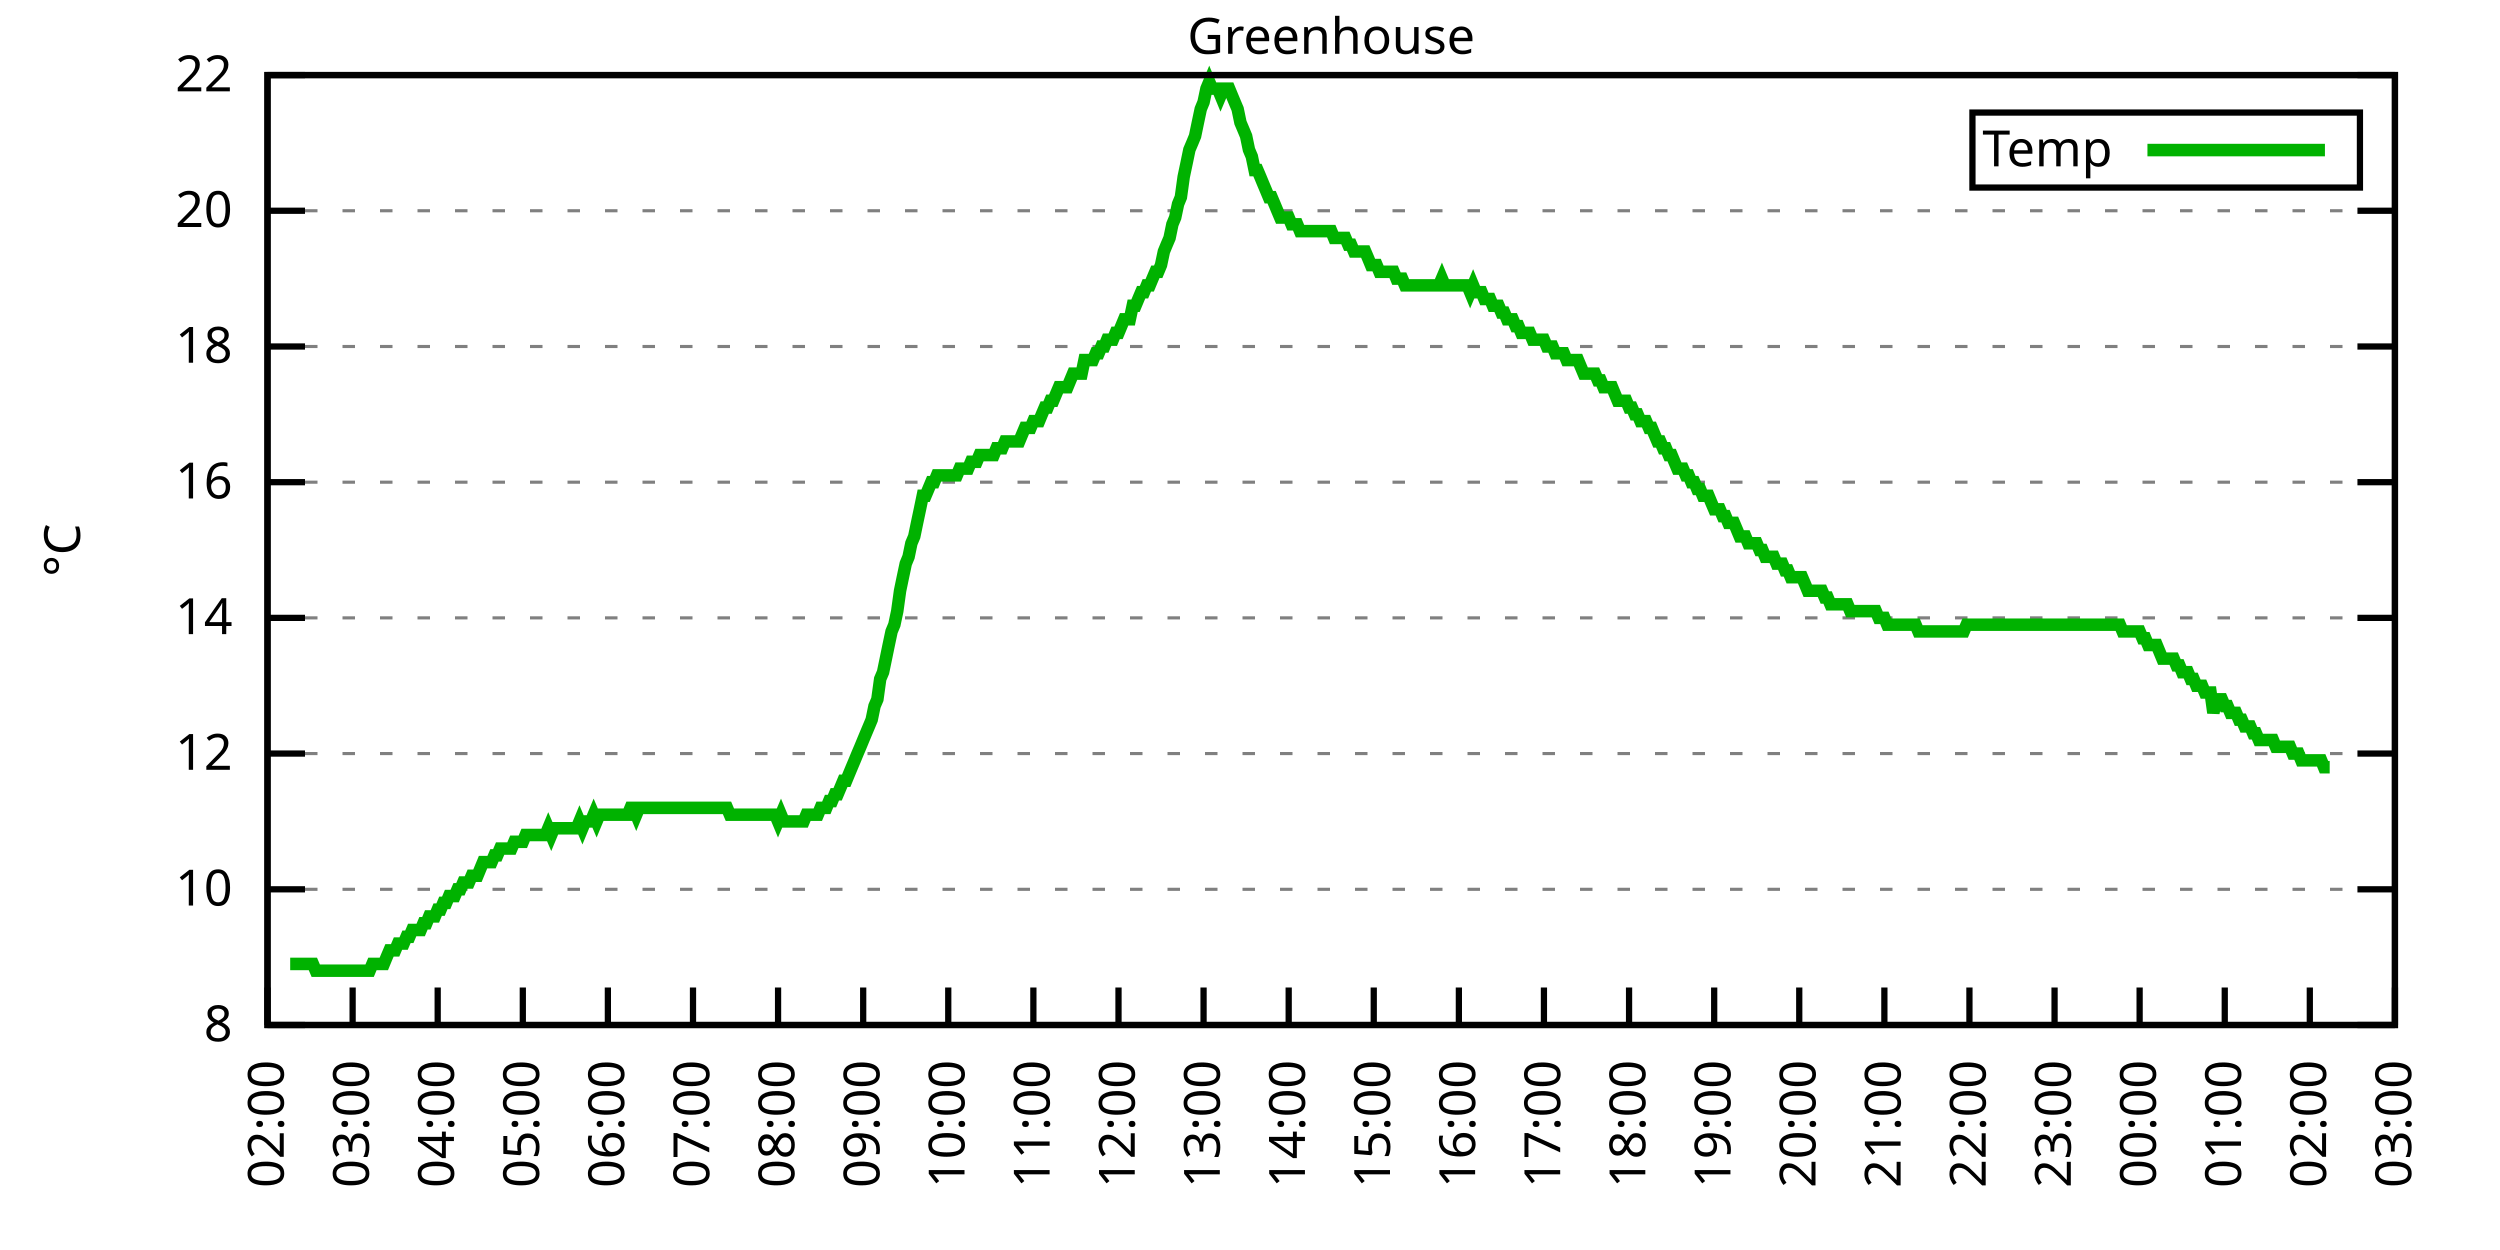
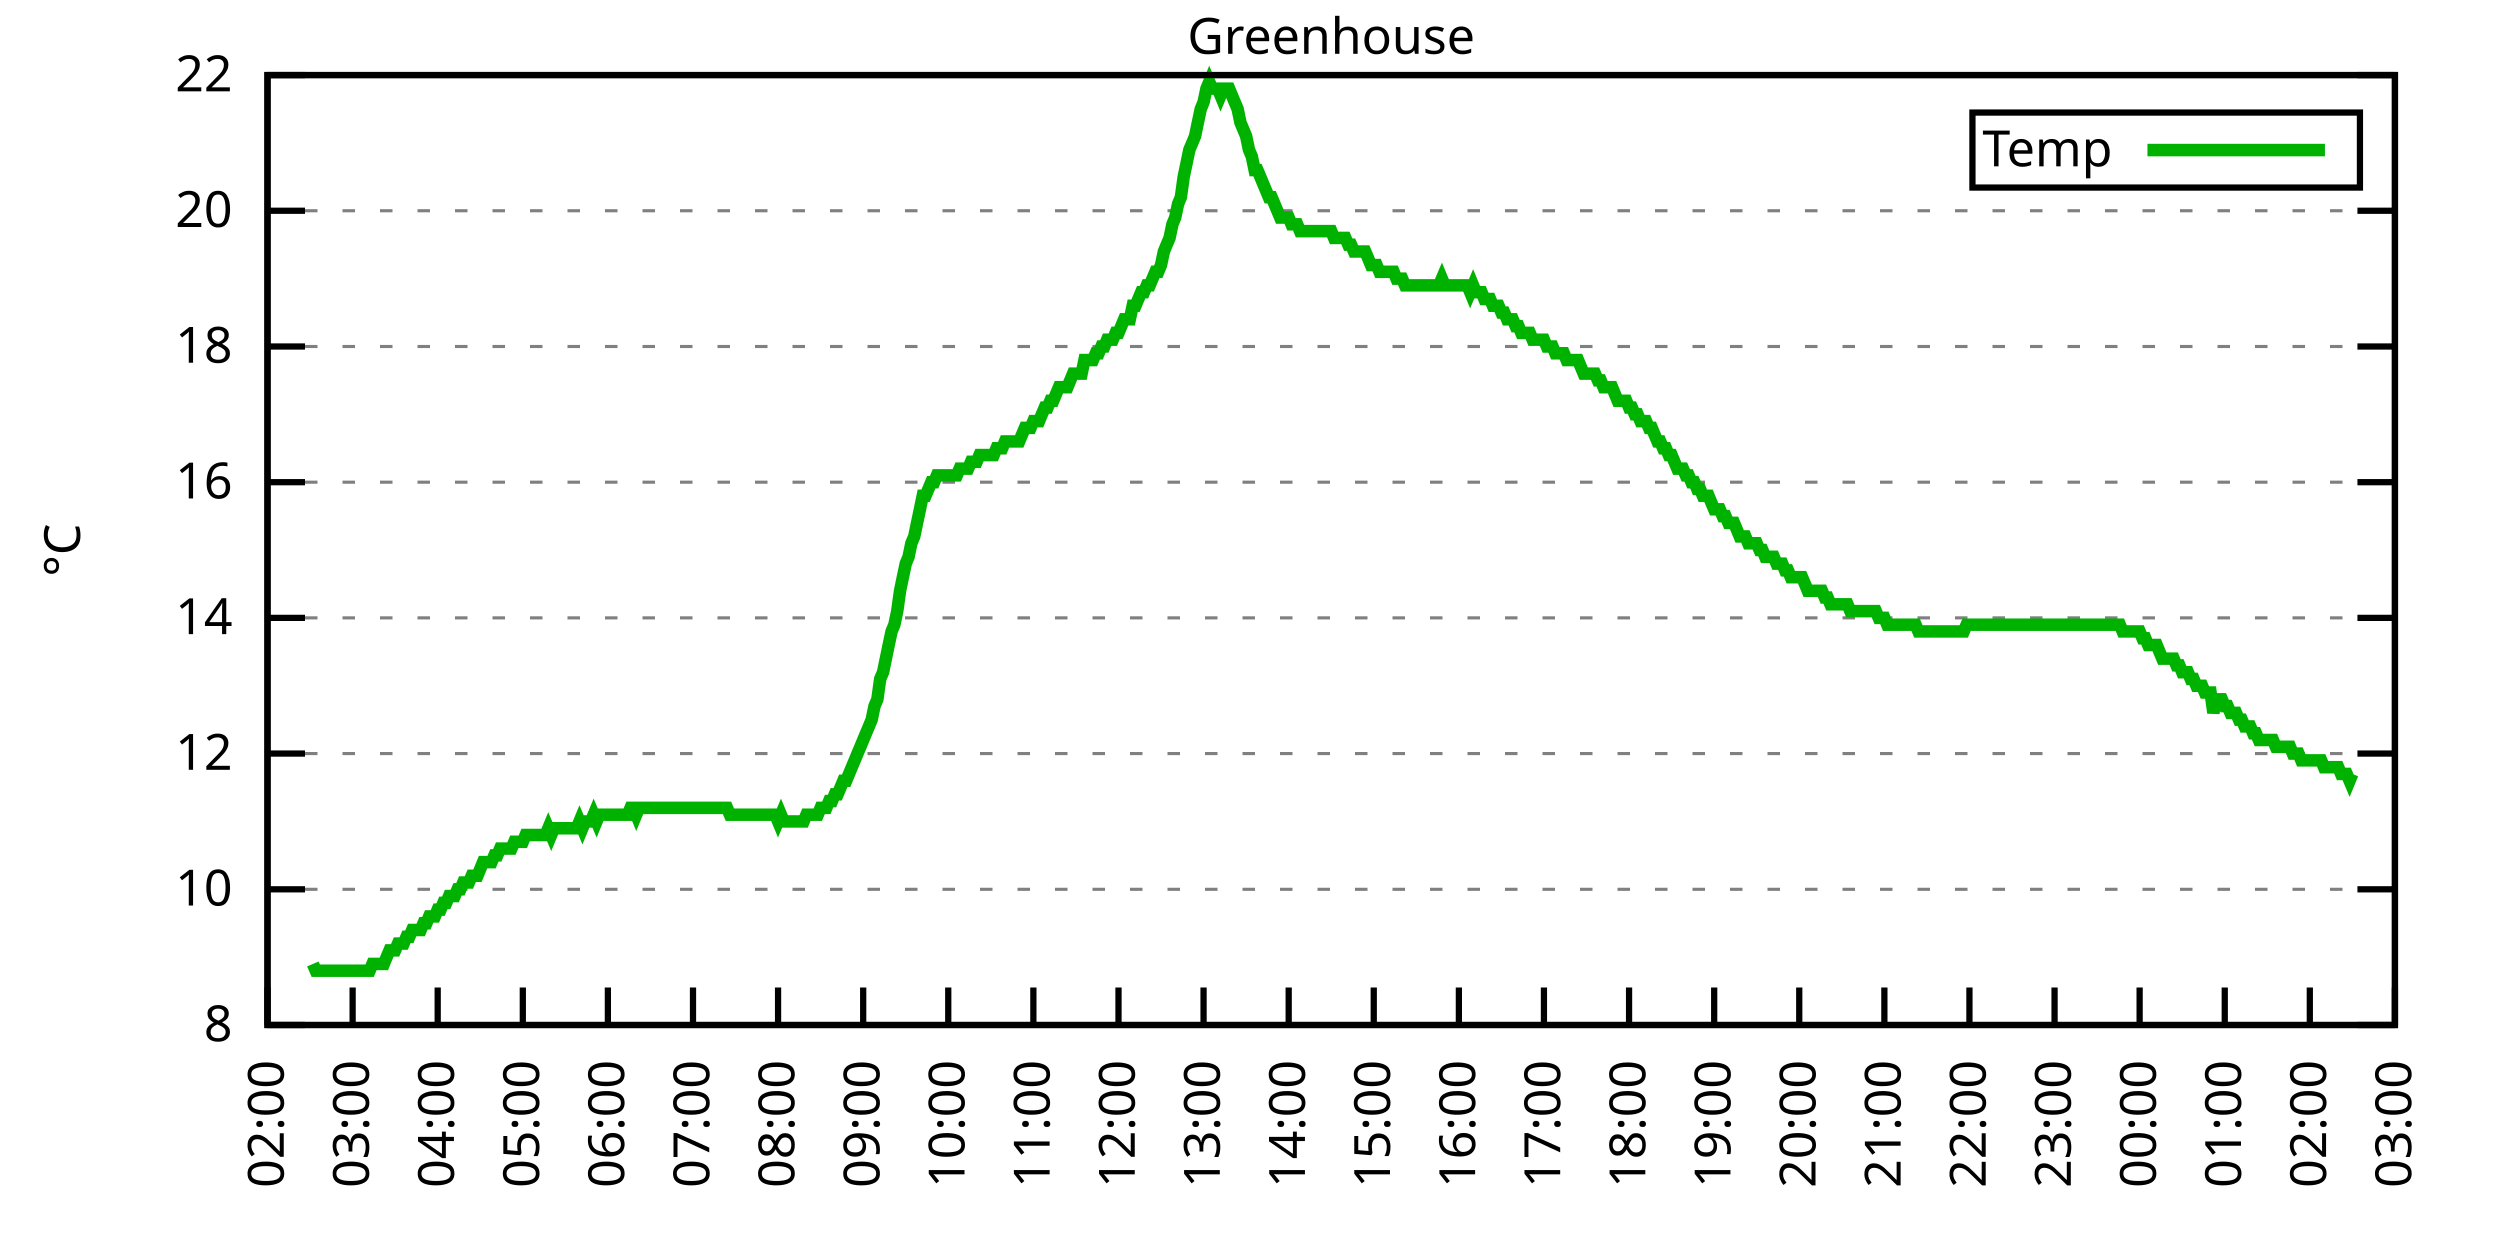
<svg xmlns="http://www.w3.org/2000/svg" xmlns:xlink="http://www.w3.org/1999/xlink" width="400" height="200" viewBox="0 0 400 200">
  <g id="gnuplot_canvas">
    <rect x="0" y="0" width="400" height="200" fill="none" />
    <defs>
      <circle id="gpDot" r="0.5" stroke-width="0.5" stroke="currentColor" />
      <path id="gpPt0" stroke-width="0.333" stroke="currentColor" d="M-1,0 h2 M0,-1 v2" />
      <path id="gpPt1" stroke-width="0.333" stroke="currentColor" d="M-1,-1 L1,1 M1,-1 L-1,1" />
      <path id="gpPt2" stroke-width="0.333" stroke="currentColor" d="M-1,0 L1,0 M0,-1 L0,1 M-1,-1 L1,1 M-1,1 L1,-1" />
      <rect id="gpPt3" stroke-width="0.333" stroke="currentColor" x="-1" y="-1" width="2" height="2" />
      <rect id="gpPt4" stroke-width="0.333" stroke="currentColor" fill="currentColor" x="-1" y="-1" width="2" height="2" />
      <circle id="gpPt5" stroke-width="0.333" stroke="currentColor" cx="0" cy="0" r="1" />
      <use xlink:href="#gpPt5" id="gpPt6" fill="currentColor" stroke="none" />
      <path id="gpPt7" stroke-width="0.333" stroke="currentColor" d="M0,-1.33 L-1.33,0.67 L1.33,0.67 z" />
      <use xlink:href="#gpPt7" id="gpPt8" fill="currentColor" stroke="none" />
      <use xlink:href="#gpPt7" id="gpPt9" stroke="currentColor" transform="rotate(180)" />
      <use xlink:href="#gpPt9" id="gpPt10" fill="currentColor" stroke="none" />
      <use xlink:href="#gpPt3" id="gpPt11" stroke="currentColor" transform="rotate(45)" />
      <use xlink:href="#gpPt11" id="gpPt12" fill="currentColor" stroke="none" />
      <path id="gpPt13" stroke-width="0.333" stroke="currentColor" d="M0,1.330 L1.265,0.411 L0.782,-1.067 L-0.782,-1.076 L-1.265,0.411 z" />
      <use xlink:href="#gpPt13" id="gpPt14" fill="currentColor" stroke="none" />
      <filter id="textbox" filterUnits="objectBoundingBox" x="0" y="0" height="1" width="1">
        <feFlood flood-color="white" flood-opacity="1" result="bgnd" />
        <feComposite in="SourceGraphic" in2="bgnd" operator="atop" />
      </filter>
      <filter id="greybox" filterUnits="objectBoundingBox" x="0" y="0" height="1" width="1">
        <feFlood flood-color="lightgrey" flood-opacity="1" result="grey" />
        <feComposite in="SourceGraphic" in2="grey" operator="atop" />
      </filter>
    </defs>
    <g fill="none" color="white" stroke="currentColor" stroke-width="1.00" stroke-linecap="butt" stroke-linejoin="miter">
</g>
    <g fill="none" color="black" stroke="currentColor" stroke-width="1.00" stroke-linecap="butt" stroke-linejoin="miter">
      <g stroke="none" shape-rendering="crispEdges">
        <polygon fill="rgb(255, 255, 255)" points="42.80,164.00 383.18,164.00 383.18,12.02 42.80,12.02 " />
      </g>
    </g>
    <g fill="none" color="black" stroke="currentColor" stroke-width="1.00" stroke-linecap="butt" stroke-linejoin="miter">
</g>
    <g fill="none" color="black" stroke="black" stroke-width="0.50" stroke-linecap="butt" stroke-linejoin="miter">
</g>
    <g fill="none" color="gray" stroke="currentColor" stroke-width="0.50" stroke-linecap="butt" stroke-linejoin="miter">
      <path stroke="gray" stroke-dasharray="2,4" class="gridline" d="M42.80,164.00 L383.19,164.00  " />
    </g>
    <g fill="none" color="gray" stroke="gray" stroke-width="1.00" stroke-linecap="butt" stroke-linejoin="miter">
</g>
    <g fill="none" color="black" stroke="currentColor" stroke-width="1.00" stroke-linecap="butt" stroke-linejoin="miter">
      <path stroke="black" d="M42.80,164.00 L48.80,164.00 M383.19,164.00 L377.19,164.00  " />
      <g transform="translate(37.20,166.60)" stroke="none" fill="black" font-family="Sans" font-size="8.00" text-anchor="end">
        <text>
          <tspan font-family="Sans"> 8</tspan>
        </text>
      </g>
    </g>
    <g fill="none" color="black" stroke="currentColor" stroke-width="1.00" stroke-linecap="butt" stroke-linejoin="miter">
</g>
    <g fill="none" color="black" stroke="black" stroke-width="0.50" stroke-linecap="butt" stroke-linejoin="miter">
</g>
    <g fill="none" color="gray" stroke="currentColor" stroke-width="0.50" stroke-linecap="butt" stroke-linejoin="miter">
      <path stroke="gray" stroke-dasharray="2,4" class="gridline" d="M42.80,142.29 L383.19,142.29  " />
    </g>
    <g fill="none" color="gray" stroke="gray" stroke-width="1.00" stroke-linecap="butt" stroke-linejoin="miter">
</g>
    <g fill="none" color="black" stroke="currentColor" stroke-width="1.00" stroke-linecap="butt" stroke-linejoin="miter">
      <path stroke="black" d="M42.80,142.29 L48.80,142.29 M383.19,142.29 L377.19,142.29  " />
      <g transform="translate(37.20,144.89)" stroke="none" fill="black" font-family="Sans" font-size="8.00" text-anchor="end">
        <text>
          <tspan font-family="Sans"> 10</tspan>
        </text>
      </g>
    </g>
    <g fill="none" color="black" stroke="currentColor" stroke-width="1.00" stroke-linecap="butt" stroke-linejoin="miter">
</g>
    <g fill="none" color="black" stroke="black" stroke-width="0.50" stroke-linecap="butt" stroke-linejoin="miter">
</g>
    <g fill="none" color="gray" stroke="currentColor" stroke-width="0.50" stroke-linecap="butt" stroke-linejoin="miter">
      <path stroke="gray" stroke-dasharray="2,4" class="gridline" d="M42.80,120.57 L383.19,120.57  " />
    </g>
    <g fill="none" color="gray" stroke="gray" stroke-width="1.00" stroke-linecap="butt" stroke-linejoin="miter">
</g>
    <g fill="none" color="black" stroke="currentColor" stroke-width="1.00" stroke-linecap="butt" stroke-linejoin="miter">
      <path stroke="black" d="M42.80,120.57 L48.80,120.57 M383.19,120.57 L377.19,120.57  " />
      <g transform="translate(37.20,123.17)" stroke="none" fill="black" font-family="Sans" font-size="8.00" text-anchor="end">
        <text>
          <tspan font-family="Sans"> 12</tspan>
        </text>
      </g>
    </g>
    <g fill="none" color="black" stroke="currentColor" stroke-width="1.00" stroke-linecap="butt" stroke-linejoin="miter">
</g>
    <g fill="none" color="black" stroke="black" stroke-width="0.50" stroke-linecap="butt" stroke-linejoin="miter">
</g>
    <g fill="none" color="gray" stroke="currentColor" stroke-width="0.50" stroke-linecap="butt" stroke-linejoin="miter">
      <path stroke="gray" stroke-dasharray="2,4" class="gridline" d="M42.80,98.86 L383.19,98.86  " />
    </g>
    <g fill="none" color="gray" stroke="gray" stroke-width="1.00" stroke-linecap="butt" stroke-linejoin="miter">
</g>
    <g fill="none" color="black" stroke="currentColor" stroke-width="1.00" stroke-linecap="butt" stroke-linejoin="miter">
      <path stroke="black" d="M42.80,98.86 L48.80,98.86 M383.19,98.86 L377.19,98.86  " />
      <g transform="translate(37.20,101.46)" stroke="none" fill="black" font-family="Sans" font-size="8.00" text-anchor="end">
        <text>
          <tspan font-family="Sans"> 14</tspan>
        </text>
      </g>
    </g>
    <g fill="none" color="black" stroke="currentColor" stroke-width="1.00" stroke-linecap="butt" stroke-linejoin="miter">
</g>
    <g fill="none" color="black" stroke="black" stroke-width="0.50" stroke-linecap="butt" stroke-linejoin="miter">
</g>
    <g fill="none" color="gray" stroke="currentColor" stroke-width="0.50" stroke-linecap="butt" stroke-linejoin="miter">
      <path stroke="gray" stroke-dasharray="2,4" class="gridline" d="M42.80,77.15 L383.19,77.15  " />
    </g>
    <g fill="none" color="gray" stroke="gray" stroke-width="1.00" stroke-linecap="butt" stroke-linejoin="miter">
</g>
    <g fill="none" color="black" stroke="currentColor" stroke-width="1.00" stroke-linecap="butt" stroke-linejoin="miter">
      <path stroke="black" d="M42.80,77.15 L48.80,77.15 M383.19,77.15 L377.19,77.15  " />
      <g transform="translate(37.20,79.75)" stroke="none" fill="black" font-family="Sans" font-size="8.00" text-anchor="end">
        <text>
          <tspan font-family="Sans"> 16</tspan>
        </text>
      </g>
    </g>
    <g fill="none" color="black" stroke="currentColor" stroke-width="1.00" stroke-linecap="butt" stroke-linejoin="miter">
</g>
    <g fill="none" color="black" stroke="black" stroke-width="0.50" stroke-linecap="butt" stroke-linejoin="miter">
</g>
    <g fill="none" color="gray" stroke="currentColor" stroke-width="0.50" stroke-linecap="butt" stroke-linejoin="miter">
      <path stroke="gray" stroke-dasharray="2,4" class="gridline" d="M42.80,55.44 L383.19,55.44  " />
    </g>
    <g fill="none" color="gray" stroke="gray" stroke-width="1.00" stroke-linecap="butt" stroke-linejoin="miter">
</g>
    <g fill="none" color="black" stroke="currentColor" stroke-width="1.00" stroke-linecap="butt" stroke-linejoin="miter">
      <path stroke="black" d="M42.80,55.44 L48.80,55.44 M383.19,55.44 L377.19,55.44  " />
      <g transform="translate(37.20,58.04)" stroke="none" fill="black" font-family="Sans" font-size="8.00" text-anchor="end">
        <text>
          <tspan font-family="Sans"> 18</tspan>
        </text>
      </g>
    </g>
    <g fill="none" color="black" stroke="currentColor" stroke-width="1.00" stroke-linecap="butt" stroke-linejoin="miter">
</g>
    <g fill="none" color="black" stroke="black" stroke-width="0.50" stroke-linecap="butt" stroke-linejoin="miter">
</g>
    <g fill="none" color="gray" stroke="currentColor" stroke-width="0.50" stroke-linecap="butt" stroke-linejoin="miter">
      <path stroke="gray" stroke-dasharray="2,4" class="gridline" d="M42.80,33.72 L383.19,33.72  " />
    </g>
    <g fill="none" color="gray" stroke="gray" stroke-width="1.00" stroke-linecap="butt" stroke-linejoin="miter">
</g>
    <g fill="none" color="black" stroke="currentColor" stroke-width="1.00" stroke-linecap="butt" stroke-linejoin="miter">
      <path stroke="black" d="M42.80,33.72 L48.80,33.72 M383.19,33.72 L377.19,33.72  " />
      <g transform="translate(37.20,36.32)" stroke="none" fill="black" font-family="Sans" font-size="8.00" text-anchor="end">
        <text>
          <tspan font-family="Sans"> 20</tspan>
        </text>
      </g>
    </g>
    <g fill="none" color="black" stroke="currentColor" stroke-width="1.00" stroke-linecap="butt" stroke-linejoin="miter">
</g>
    <g fill="none" color="black" stroke="black" stroke-width="0.50" stroke-linecap="butt" stroke-linejoin="miter">
</g>
    <g fill="none" color="gray" stroke="currentColor" stroke-width="0.50" stroke-linecap="butt" stroke-linejoin="miter">
      <path stroke="gray" stroke-dasharray="2,4" class="gridline" d="M42.80,12.01 L383.19,12.01  " />
    </g>
    <g fill="none" color="gray" stroke="gray" stroke-width="1.00" stroke-linecap="butt" stroke-linejoin="miter">
</g>
    <g fill="none" color="black" stroke="currentColor" stroke-width="1.00" stroke-linecap="butt" stroke-linejoin="miter">
      <path stroke="black" d="M42.80,12.01 L48.80,12.01 M383.19,12.01 L377.19,12.01  " />
      <g transform="translate(37.20,14.61)" stroke="none" fill="black" font-family="Sans" font-size="8.00" text-anchor="end">
        <text>
          <tspan font-family="Sans"> 22</tspan>
        </text>
      </g>
    </g>
    <g fill="none" color="black" stroke="currentColor" stroke-width="1.00" stroke-linecap="butt" stroke-linejoin="miter">
      <path stroke="black" d="M42.80,164.00 L42.80,158.00  " />
      <g transform="translate(45.40,169.60) rotate(270.00)" stroke="none" fill="black" font-family="Sans" font-size="8.00" text-anchor="end">
        <text>
          <tspan font-family="Sans">02:00</tspan>
        </text>
      </g>
    </g>
    <g fill="none" color="black" stroke="currentColor" stroke-width="1.00" stroke-linecap="butt" stroke-linejoin="miter">
      <path stroke="black" d="M56.42,164.00 L56.42,158.00  " />
      <g transform="translate(59.02,169.60) rotate(270.00)" stroke="none" fill="black" font-family="Sans" font-size="8.00" text-anchor="end">
        <text>
          <tspan font-family="Sans">03:00</tspan>
        </text>
      </g>
    </g>
    <g fill="none" color="black" stroke="currentColor" stroke-width="1.00" stroke-linecap="butt" stroke-linejoin="miter">
      <path stroke="black" d="M70.03,164.00 L70.03,158.00  " />
      <g transform="translate(72.63,169.60) rotate(270.00)" stroke="none" fill="black" font-family="Sans" font-size="8.00" text-anchor="end">
        <text>
          <tspan font-family="Sans">04:00</tspan>
        </text>
      </g>
    </g>
    <g fill="none" color="black" stroke="currentColor" stroke-width="1.00" stroke-linecap="butt" stroke-linejoin="miter">
      <path stroke="black" d="M83.65,164.00 L83.65,158.00  " />
      <g transform="translate(86.25,169.60) rotate(270.00)" stroke="none" fill="black" font-family="Sans" font-size="8.00" text-anchor="end">
        <text>
          <tspan font-family="Sans">05:00</tspan>
        </text>
      </g>
    </g>
    <g fill="none" color="black" stroke="currentColor" stroke-width="1.00" stroke-linecap="butt" stroke-linejoin="miter">
      <path stroke="black" d="M97.26,164.00 L97.26,158.00  " />
      <g transform="translate(99.86,169.60) rotate(270.00)" stroke="none" fill="black" font-family="Sans" font-size="8.00" text-anchor="end">
        <text>
          <tspan font-family="Sans">06:00</tspan>
        </text>
      </g>
    </g>
    <g fill="none" color="black" stroke="currentColor" stroke-width="1.00" stroke-linecap="butt" stroke-linejoin="miter">
      <path stroke="black" d="M110.88,164.00 L110.88,158.00  " />
      <g transform="translate(113.48,169.60) rotate(270.00)" stroke="none" fill="black" font-family="Sans" font-size="8.00" text-anchor="end">
        <text>
          <tspan font-family="Sans">07:00</tspan>
        </text>
      </g>
    </g>
    <g fill="none" color="black" stroke="currentColor" stroke-width="1.00" stroke-linecap="butt" stroke-linejoin="miter">
      <path stroke="black" d="M124.49,164.00 L124.49,158.00  " />
      <g transform="translate(127.09,169.60) rotate(270.00)" stroke="none" fill="black" font-family="Sans" font-size="8.00" text-anchor="end">
        <text>
          <tspan font-family="Sans">08:00</tspan>
        </text>
      </g>
    </g>
    <g fill="none" color="black" stroke="currentColor" stroke-width="1.00" stroke-linecap="butt" stroke-linejoin="miter">
      <path stroke="black" d="M138.11,164.00 L138.11,158.00  " />
      <g transform="translate(140.71,169.60) rotate(270.00)" stroke="none" fill="black" font-family="Sans" font-size="8.00" text-anchor="end">
        <text>
          <tspan font-family="Sans">09:00</tspan>
        </text>
      </g>
    </g>
    <g fill="none" color="black" stroke="currentColor" stroke-width="1.00" stroke-linecap="butt" stroke-linejoin="miter">
      <path stroke="black" d="M151.72,164.00 L151.72,158.00  " />
      <g transform="translate(154.32,169.60) rotate(270.00)" stroke="none" fill="black" font-family="Sans" font-size="8.00" text-anchor="end">
        <text>
          <tspan font-family="Sans">10:00</tspan>
        </text>
      </g>
    </g>
    <g fill="none" color="black" stroke="currentColor" stroke-width="1.00" stroke-linecap="butt" stroke-linejoin="miter">
      <path stroke="black" d="M165.34,164.00 L165.34,158.00  " />
      <g transform="translate(167.94,169.60) rotate(270.00)" stroke="none" fill="black" font-family="Sans" font-size="8.00" text-anchor="end">
        <text>
          <tspan font-family="Sans">11:00</tspan>
        </text>
      </g>
    </g>
    <g fill="none" color="black" stroke="currentColor" stroke-width="1.00" stroke-linecap="butt" stroke-linejoin="miter">
      <path stroke="black" d="M178.96,164.00 L178.96,158.00  " />
      <g transform="translate(181.56,169.60) rotate(270.00)" stroke="none" fill="black" font-family="Sans" font-size="8.00" text-anchor="end">
        <text>
          <tspan font-family="Sans">12:00</tspan>
        </text>
      </g>
    </g>
    <g fill="none" color="black" stroke="currentColor" stroke-width="1.00" stroke-linecap="butt" stroke-linejoin="miter">
      <path stroke="black" d="M192.57,164.00 L192.57,158.00  " />
      <g transform="translate(195.17,169.60) rotate(270.00)" stroke="none" fill="black" font-family="Sans" font-size="8.00" text-anchor="end">
        <text>
          <tspan font-family="Sans">13:00</tspan>
        </text>
      </g>
    </g>
    <g fill="none" color="black" stroke="currentColor" stroke-width="1.00" stroke-linecap="butt" stroke-linejoin="miter">
      <path stroke="black" d="M206.19,164.00 L206.19,158.00  " />
      <g transform="translate(208.79,169.60) rotate(270.00)" stroke="none" fill="black" font-family="Sans" font-size="8.00" text-anchor="end">
        <text>
          <tspan font-family="Sans">14:00</tspan>
        </text>
      </g>
    </g>
    <g fill="none" color="black" stroke="currentColor" stroke-width="1.00" stroke-linecap="butt" stroke-linejoin="miter">
      <path stroke="black" d="M219.80,164.00 L219.80,158.00  " />
      <g transform="translate(222.40,169.60) rotate(270.00)" stroke="none" fill="black" font-family="Sans" font-size="8.00" text-anchor="end">
        <text>
          <tspan font-family="Sans">15:00</tspan>
        </text>
      </g>
    </g>
    <g fill="none" color="black" stroke="currentColor" stroke-width="1.00" stroke-linecap="butt" stroke-linejoin="miter">
      <path stroke="black" d="M233.42,164.00 L233.42,158.00  " />
      <g transform="translate(236.02,169.60) rotate(270.00)" stroke="none" fill="black" font-family="Sans" font-size="8.00" text-anchor="end">
        <text>
          <tspan font-family="Sans">16:00</tspan>
        </text>
      </g>
    </g>
    <g fill="none" color="black" stroke="currentColor" stroke-width="1.00" stroke-linecap="butt" stroke-linejoin="miter">
      <path stroke="black" d="M247.03,164.00 L247.03,158.00  " />
      <g transform="translate(249.63,169.60) rotate(270.00)" stroke="none" fill="black" font-family="Sans" font-size="8.00" text-anchor="end">
        <text>
          <tspan font-family="Sans">17:00</tspan>
        </text>
      </g>
    </g>
    <g fill="none" color="black" stroke="currentColor" stroke-width="1.00" stroke-linecap="butt" stroke-linejoin="miter">
      <path stroke="black" d="M260.65,164.00 L260.65,158.00  " />
      <g transform="translate(263.25,169.60) rotate(270.00)" stroke="none" fill="black" font-family="Sans" font-size="8.00" text-anchor="end">
        <text>
          <tspan font-family="Sans">18:00</tspan>
        </text>
      </g>
    </g>
    <g fill="none" color="black" stroke="currentColor" stroke-width="1.00" stroke-linecap="butt" stroke-linejoin="miter">
      <path stroke="black" d="M274.27,164.00 L274.27,158.00  " />
      <g transform="translate(276.87,169.60) rotate(270.00)" stroke="none" fill="black" font-family="Sans" font-size="8.00" text-anchor="end">
        <text>
          <tspan font-family="Sans">19:00</tspan>
        </text>
      </g>
    </g>
    <g fill="none" color="black" stroke="currentColor" stroke-width="1.00" stroke-linecap="butt" stroke-linejoin="miter">
      <path stroke="black" d="M287.88,164.00 L287.88,158.00  " />
      <g transform="translate(290.48,169.60) rotate(270.00)" stroke="none" fill="black" font-family="Sans" font-size="8.00" text-anchor="end">
        <text>
          <tspan font-family="Sans">20:00</tspan>
        </text>
      </g>
    </g>
    <g fill="none" color="black" stroke="currentColor" stroke-width="1.00" stroke-linecap="butt" stroke-linejoin="miter">
      <path stroke="black" d="M301.50,164.00 L301.50,158.00  " />
      <g transform="translate(304.10,169.60) rotate(270.00)" stroke="none" fill="black" font-family="Sans" font-size="8.00" text-anchor="end">
        <text>
          <tspan font-family="Sans">21:00</tspan>
        </text>
      </g>
    </g>
    <g fill="none" color="black" stroke="currentColor" stroke-width="1.00" stroke-linecap="butt" stroke-linejoin="miter">
      <path stroke="black" d="M315.11,164.00 L315.11,158.00  " />
      <g transform="translate(317.71,169.60) rotate(270.00)" stroke="none" fill="black" font-family="Sans" font-size="8.00" text-anchor="end">
        <text>
          <tspan font-family="Sans">22:00</tspan>
        </text>
      </g>
    </g>
    <g fill="none" color="black" stroke="currentColor" stroke-width="1.00" stroke-linecap="butt" stroke-linejoin="miter">
      <path stroke="black" d="M328.73,164.00 L328.73,158.00  " />
      <g transform="translate(331.33,169.60) rotate(270.00)" stroke="none" fill="black" font-family="Sans" font-size="8.00" text-anchor="end">
        <text>
          <tspan font-family="Sans">23:00</tspan>
        </text>
      </g>
    </g>
    <g fill="none" color="black" stroke="currentColor" stroke-width="1.00" stroke-linecap="butt" stroke-linejoin="miter">
      <path stroke="black" d="M342.34,164.00 L342.34,158.00  " />
      <g transform="translate(344.94,169.60) rotate(270.00)" stroke="none" fill="black" font-family="Sans" font-size="8.00" text-anchor="end">
        <text>
          <tspan font-family="Sans">00:00</tspan>
        </text>
      </g>
    </g>
    <g fill="none" color="black" stroke="currentColor" stroke-width="1.00" stroke-linecap="butt" stroke-linejoin="miter">
      <path stroke="black" d="M355.96,164.00 L355.96,158.00  " />
      <g transform="translate(358.56,169.60) rotate(270.00)" stroke="none" fill="black" font-family="Sans" font-size="8.00" text-anchor="end">
        <text>
          <tspan font-family="Sans">01:00</tspan>
        </text>
      </g>
    </g>
    <g fill="none" color="black" stroke="currentColor" stroke-width="1.00" stroke-linecap="butt" stroke-linejoin="miter">
      <path stroke="black" d="M369.57,164.00 L369.57,158.00  " />
      <g transform="translate(372.17,169.60) rotate(270.00)" stroke="none" fill="black" font-family="Sans" font-size="8.00" text-anchor="end">
        <text>
          <tspan font-family="Sans">02:00</tspan>
        </text>
      </g>
    </g>
    <g fill="none" color="black" stroke="currentColor" stroke-width="1.00" stroke-linecap="butt" stroke-linejoin="miter">
      <path stroke="black" d="M383.19,164.00 L383.19,158.00  " />
      <g transform="translate(385.79,169.60) rotate(270.00)" stroke="none" fill="black" font-family="Sans" font-size="8.00" text-anchor="end">
        <text>
          <tspan font-family="Sans">03:00</tspan>
        </text>
      </g>
    </g>
    <g fill="none" color="black" stroke="currentColor" stroke-width="1.00" stroke-linecap="butt" stroke-linejoin="miter">
</g>
    <g fill="none" color="black" stroke="currentColor" stroke-width="1.00" stroke-linecap="butt" stroke-linejoin="miter">
      <path stroke="black" d="M42.80,12.01 L42.80,164.00 L383.19,164.00 L383.19,12.01 L42.80,12.01 Z  " />
    </g>
    <g fill="none" color="black" stroke="currentColor" stroke-width="1.00" stroke-linecap="butt" stroke-linejoin="miter">
</g>
    <g fill="none" color="black" stroke="currentColor" stroke-width="1.00" stroke-linecap="butt" stroke-linejoin="miter">
      <path stroke="black" d="M315.59,30.01 L315.59,18.01 L377.59,18.01 L377.59,30.01 L315.59,30.01 Z  " />
    </g>
    <g id="Greenhouse_plot_1">
      <g fill="none" color="white" stroke="black" stroke-width="2.00" stroke-linecap="butt" stroke-linejoin="miter">
</g>
      <g fill="none" color="black" stroke="currentColor" stroke-width="2.00" stroke-linecap="butt" stroke-linejoin="miter">
        <g transform="translate(337.99,26.61)" stroke="none" fill="black" font-family="Sans" font-size="8.00" text-anchor="end">
          <text>
            <tspan font-family="Sans">Temp</tspan>
          </text>
        </g>
      </g>
      <g fill="none" color="black" stroke="currentColor" stroke-width="2.00" stroke-linecap="butt" stroke-linejoin="miter">
-         <path stroke="rgb(  0, 178,   0)" d="M343.59,24.01 L371.99,24.01 M46.43,154.23 L46.88,154.23 L47.34,154.23 L47.79,154.23 L48.25,154.23 L48.70,154.23   L49.15,154.23 L49.61,154.23 L50.06,154.23 L50.52,155.31 L50.97,155.31 L51.42,155.31 L51.88,155.31 L52.33,155.31   L52.78,155.31 L53.24,155.31 L53.69,155.31 L54.15,155.31 L54.60,155.31 L55.05,155.31 L55.51,155.31 L55.96,155.31   L56.42,155.31 L56.87,155.31 L57.32,155.31 L57.78,155.31 L58.23,155.31 L58.68,155.31 L59.14,155.31 L59.59,154.23   L60.05,154.23 L60.50,154.23 L60.95,154.23 L61.41,154.23 L61.86,153.14 L62.32,152.06 L62.77,152.06 L63.22,152.06   L63.68,150.97 L64.13,150.97 L64.58,150.97 L65.04,149.89 L65.49,149.89 L65.95,148.80 L66.40,148.80 L66.85,148.80   L67.31,148.80 L67.76,147.72 L68.22,147.72 L68.67,146.63 L69.12,146.63 L69.58,146.63 L70.03,145.54 L70.49,145.54   L70.94,144.46 L71.39,144.46 L71.85,143.37 L72.30,143.37 L72.75,143.37 L73.21,142.29 L73.66,142.29 L74.12,141.20   L74.57,141.20 L75.02,141.20 L75.48,140.12 L75.93,140.12 L76.39,140.12 L76.84,139.03 L77.29,137.94 L77.75,137.94   L78.20,137.94 L78.65,137.94 L79.11,136.86 L79.56,136.86 L80.02,135.77 L80.47,135.77 L80.92,135.77 L81.38,135.77   L81.83,135.77 L82.29,134.69 L82.74,134.69 L83.19,134.69 L83.65,134.69 L84.10,133.60 L84.55,133.60 L85.01,133.60   L85.46,133.60 L85.92,133.60 L86.37,133.60 L86.82,133.60 L87.28,133.60 L87.73,132.52 L88.19,133.60 L88.64,132.52   L89.09,132.52 L89.55,132.52 L90.00,132.52 L90.45,132.52 L90.91,132.52 L91.36,132.52 L91.82,132.52 L92.27,132.52   L92.72,131.43 L93.18,132.52 L93.63,131.43 L94.09,131.43 L94.54,131.43 L94.99,130.35 L95.45,131.43 L95.90,130.35   L96.35,130.35 L96.81,130.35 L97.26,130.35 L97.72,130.35 L98.17,130.35 L98.62,130.35 L99.08,130.35 L99.53,130.35   L99.99,130.35 L100.44,130.35 L100.89,129.26 L101.35,129.26 L101.80,130.35 L102.25,129.26 L102.71,129.26 L103.16,129.26   L103.62,129.26 L104.07,129.26 L104.52,129.26 L104.98,129.26 L105.43,129.26 L105.89,129.26 L106.34,129.26 L106.79,129.26   L107.25,129.26 L107.70,129.26 L108.15,129.26 L108.61,129.26 L109.06,129.26 L109.52,129.26 L109.97,129.26 L110.42,129.26   L110.88,129.26 L111.33,129.26 L111.79,129.26 L112.24,129.26 L112.69,129.26 L113.15,129.26 L113.60,129.26 L114.05,129.26   L114.51,129.26 L114.96,129.26 L115.42,129.26 L115.87,129.26 L116.32,129.26 L116.78,130.35 L117.23,130.35 L117.69,130.35   L118.14,130.35 L118.59,130.35 L119.05,130.35 L119.50,130.35 L119.96,130.35 L120.41,130.35 L120.86,130.35 L121.32,130.35   L121.77,130.35 L122.22,130.35 L122.68,130.35 L123.13,130.35 L123.59,130.35 L124.04,130.35 L124.49,131.43 L124.95,130.35   L125.40,131.43 L125.86,131.43 L126.31,131.43 L126.76,131.43 L127.22,131.43 L127.67,131.43 L128.12,131.43 L128.58,131.43   L129.03,130.35 L129.49,130.35 L129.94,130.35 L130.39,130.35 L130.85,130.35 L131.30,129.26 L131.76,129.26 L132.21,129.26   L132.66,128.17 L133.12,128.17 L133.57,127.09 L134.02,127.09 L134.48,126.00 L134.93,124.92 L135.39,124.92 L135.84,123.83   L136.29,122.75 L136.75,121.66 L137.20,120.57 L137.66,119.49 L138.11,118.40 L138.56,117.32 L139.02,116.23 L139.47,115.15   L139.92,112.97 L140.38,111.89 L140.83,108.63 L141.29,107.55 L141.74,105.38 L142.19,103.20 L142.65,101.03 L143.10,99.95   L143.56,97.78 L144.01,94.52 L144.46,92.35 L144.92,90.18 L145.37,89.09 L145.82,86.92 L146.28,85.83 L146.73,83.66   L147.19,81.49 L147.64,79.32 L148.09,79.32 L148.55,78.23 L149.00,77.15 L149.46,77.15 L149.91,76.06 L150.36,76.06   L150.82,76.06 L151.27,76.06 L151.72,76.06 L152.18,76.06 L152.63,76.06 L153.09,76.06 L153.54,74.98 L153.99,74.98   L154.45,74.98 L154.90,74.98 L155.36,73.89 L155.81,73.89 L156.26,73.89 L156.72,72.81 L157.17,72.81 L157.62,72.81   L158.08,72.81 L158.53,72.81 L158.99,72.81 L159.44,71.72 L159.89,71.72 L160.35,71.72 L160.80,70.63 L161.26,70.63   L161.71,70.63 L162.16,70.63 L162.62,70.63 L163.07,70.63 L163.52,69.55 L163.98,68.46 L164.43,68.46 L164.89,68.46   L165.34,67.38 L165.79,67.38 L166.25,67.38 L166.70,66.29 L167.16,65.21 L167.61,65.21 L168.06,64.12 L168.52,64.12   L168.97,63.04 L169.43,61.95 L169.88,61.95 L170.33,61.95 L170.79,61.95 L171.24,60.86 L171.69,59.78 L172.15,59.78   L172.60,59.78 L173.06,59.78 L173.51,57.61 L173.96,57.61 L174.42,57.61 L174.87,57.61 L175.33,56.52 L175.78,56.52   L176.23,55.44 L176.69,55.44 L177.14,54.35 L177.59,54.35 L178.05,54.35 L178.50,53.26 L178.96,53.26 L179.41,52.18   L179.86,51.09 L180.32,51.09 L180.77,51.09 L181.23,48.92 L181.68,48.92 L182.13,47.84 L182.59,46.75 L183.04,46.75   L183.49,45.66 L183.95,45.66 L184.40,44.58 L184.86,43.49 L185.31,43.49 L185.76,42.41 L186.22,40.24 L186.67,39.15   L187.13,38.07 L187.58,35.89 L188.03,34.81 L188.49,32.64 L188.94,31.55 L189.39,28.29 L189.85,26.12 L190.30,23.95   L190.76,22.87 L191.21,21.78 L191.66,19.61 L192.12,17.44 L192.57,16.35 L193.03,14.18 L193.48,13.10 L193.93,14.18   L194.39,14.18 L194.84,14.18 L195.29,15.27 L195.75,14.18 L196.20,14.18 L196.66,14.18 L197.11,15.27 L197.56,16.35   L198.02,17.44 L198.47,19.61 L198.93,20.70 L199.38,21.78 L199.83,23.95 L200.29,25.04 L200.74,27.21 L201.19,27.21   L201.65,28.29 L202.10,29.38 L202.56,30.47 L203.01,31.55 L203.46,31.55 L203.92,32.64 L204.37,33.72 L204.83,34.81   L205.28,34.81 L205.73,34.81 L206.19,34.81 L206.64,35.89 L207.09,35.89 L207.55,35.89 L208.00,36.98 L208.46,36.98   L208.91,36.98 L209.36,36.98 L209.82,36.98 L210.27,36.98 L210.73,36.98 L211.18,36.98 L211.63,36.98 L212.09,36.98   L212.54,36.98 L213.00,36.98 L213.45,38.07 L213.90,38.07 L214.36,38.07 L214.81,38.07 L215.26,38.07 L215.72,39.15   L216.17,39.15 L216.63,40.24 L217.08,40.24 L217.53,40.24 L217.99,40.24 L218.44,40.24 L218.90,41.32 L219.35,42.41   L219.80,42.41 L220.26,42.41 L220.71,43.49 L221.16,43.49 L221.62,43.49 L222.07,43.49 L222.53,43.49 L222.98,43.49   L223.43,44.58 L223.89,44.58 L224.34,44.58 L224.80,45.66 L225.25,45.66 L225.70,45.66 L226.16,45.66 L226.61,45.66   L227.06,45.66 L227.52,45.66 L227.97,45.66 L228.43,45.66 L228.88,45.66 L229.33,45.66 L229.79,45.66 L230.24,45.66   L230.70,44.58 L231.15,45.66 L231.60,45.66 L232.06,45.66 L232.51,45.66 L232.96,45.66 L233.42,45.66 L233.87,45.66   L234.33,45.66 L234.78,45.66 L235.23,46.75 L235.69,45.66 L236.14,46.75 L236.60,46.75 L237.05,46.75 L237.50,47.84   L237.96,47.84 L238.41,47.84 L238.86,48.92 L239.32,48.92 L239.77,48.92 L240.23,50.01 L240.68,50.01 L241.13,51.09   L241.59,51.09 L242.04,51.09 L242.50,52.18 L242.95,52.18 L243.40,53.26 L243.86,53.26 L244.31,53.26 L244.76,53.26   L245.22,54.35 L245.67,54.35 L246.13,54.35 L246.58,54.35 L247.03,54.35 L247.49,55.44 L247.94,55.44 L248.40,55.44   L248.85,56.52 L249.30,56.52 L249.76,56.52 L250.21,56.52 L250.66,57.61 L251.12,57.61 L251.57,57.61 L252.03,57.61   L252.48,57.61 L252.93,58.69 L253.39,59.78 L253.84,59.78 L254.30,59.78 L254.75,59.78 L255.20,59.78 L255.66,60.86   L256.11,60.86 L256.56,61.95 L257.02,61.95 L257.47,61.95 L257.93,61.95 L258.38,63.04 L258.83,64.12 L259.29,64.12   L259.74,64.12 L260.20,64.12 L260.65,65.21 L261.10,65.21 L261.56,66.29 L262.01,66.29 L262.47,67.38 L262.92,67.38   L263.37,67.38 L263.83,68.46 L264.28,68.46 L264.73,69.55 L265.19,70.63 L265.64,70.63 L266.10,71.72 L266.55,71.72   L267.00,72.81 L267.46,72.81 L267.91,73.89 L268.37,74.98 L268.82,74.98 L269.27,74.98 L269.73,76.06 L270.18,76.06   L270.63,77.15 L271.09,77.15 L271.54,78.23 L272.00,78.23 L272.45,79.32 L272.90,79.32 L273.36,79.32 L273.81,80.41   L274.27,81.49 L274.72,81.49 L275.17,81.49 L275.63,82.58 L276.08,82.58 L276.53,83.66 L276.99,83.66 L277.44,83.66   L277.90,84.75 L278.35,85.83 L278.80,85.83 L279.26,85.83 L279.71,86.92 L280.17,86.92 L280.62,86.92 L281.07,86.92   L281.53,88.00 L281.98,88.00 L282.43,89.09 L282.89,89.09 L283.34,89.09 L283.80,89.09 L284.25,90.18 L284.70,90.18   L285.16,90.18 L285.61,91.26 L286.07,91.26 L286.52,92.35 L286.97,92.35 L287.43,92.35 L287.88,92.35 L288.33,92.35   L288.79,93.43 L289.24,94.52 L289.70,94.52 L290.15,94.52 L290.60,94.52 L291.06,94.52 L291.51,94.52 L291.97,95.60   L292.42,95.60 L292.87,96.69 L293.33,96.69 L293.78,96.69 L294.23,96.69 L294.69,96.69 L295.14,96.69 L295.60,96.69   L296.05,97.78 L296.50,97.78 L296.96,97.78 L297.41,97.78 L297.87,97.78 L298.32,97.78 L298.77,97.78 L299.23,97.78   L299.68,97.78 L300.13,97.78 L300.59,98.86 L301.04,98.86 L301.50,98.86 L301.95,99.95 L302.40,99.95 L302.86,99.95   L303.31,99.95 L303.77,99.95 L304.22,99.95 L304.67,99.95 L305.13,99.95 L305.58,99.95 L306.03,99.95 L306.49,99.95   L306.94,101.03 L307.40,101.03 L307.85,101.03 L308.30,101.03 L308.76,101.03 L309.21,101.03 L309.67,101.03 L310.12,101.03   L310.57,101.03 L311.03,101.03 L311.48,101.03 L311.94,101.03 L312.39,101.03 L312.84,101.03 L313.30,101.03 L313.75,101.03   L314.20,101.03 L314.66,99.95 L315.11,99.95 L315.57,99.95 L316.02,99.95 L316.47,99.95 L316.93,99.95 L317.38,99.95   L317.84,99.95 L318.29,99.95 L318.74,99.95 L319.20,99.95 L319.65,99.95 L320.10,99.95 L320.56,99.95 L321.01,99.95   L321.47,99.95 L321.92,99.95 L322.37,99.95 L322.83,99.95 L323.28,99.95 L323.74,99.95 L324.19,99.95 L324.64,99.95   L325.10,99.95 L325.55,99.95 L326.00,99.95 L326.46,99.95 L326.91,99.95 L327.37,99.95 L327.82,99.95 L328.27,99.95   L328.73,99.95 L329.18,99.95 L329.64,99.95 L330.09,99.95 L330.54,99.95 L331.00,99.95 L331.45,99.95 L331.90,99.95   L332.36,99.95 L332.81,99.95 L333.27,99.95 L333.72,99.95 L334.17,99.95 L334.63,99.95 L335.08,99.95 L335.54,99.95   L335.99,99.95 L336.44,99.95 L336.90,99.95 L337.35,99.95 L337.80,99.95 L338.26,99.95 L338.71,99.95 L339.17,99.95   L339.62,101.03 L340.07,101.03 L340.53,101.03 L340.98,101.03 L341.44,101.03 L341.89,101.03 L342.34,101.03 L342.80,102.12   L343.25,102.12 L343.70,103.20 L344.16,103.20 L344.61,103.20 L345.07,103.20 L345.52,104.29 L345.97,105.38 L346.43,105.38   L346.88,105.38 L347.34,105.38 L347.79,105.38 L348.24,106.46 L348.70,106.46 L349.15,107.55 L349.60,107.55 L350.06,107.55   L350.51,108.63 L350.97,108.63 L351.42,109.72 L351.87,109.72 L352.33,109.72 L352.78,110.80 L353.24,110.80 L353.69,110.80   L354.14,114.06 L354.60,111.89 L355.05,111.89 L355.50,111.89 L355.96,112.97 L356.41,112.97 L356.87,114.06 L357.32,114.06   L357.77,114.06 L358.23,115.15 L358.68,115.15 L359.14,116.23 L359.59,116.23 L360.04,116.23 L360.50,117.32 L360.95,117.32   L361.41,118.40 L361.86,118.40 L362.31,118.40 L362.77,118.40 L363.22,118.40 L363.67,118.40 L364.13,119.49 L364.58,119.49   L365.04,119.49 L365.49,119.49 L365.94,119.49 L366.40,119.49 L366.85,120.57 L367.31,120.57 L367.76,120.57 L368.21,121.66   L368.67,121.66 L369.12,121.66 L369.57,121.66 L370.03,121.66 L370.48,121.66 L370.94,121.66 L371.39,121.66 L371.84,122.75   L372.30,122.75 L372.75,122.75  " />
+         <path stroke="rgb(  0, 178,   0)" d="M343.59,24.01 L371.99,24.01 M50.06,154.23 L50.52,155.31 L50.97,155.31 L51.42,155.31 L51.88,155.31 L52.33,155.31   L52.78,155.31 L53.24,155.31 L53.69,155.31 L54.15,155.31 L54.60,155.31 L55.05,155.31 L55.51,155.31 L55.96,155.31   L56.42,155.31 L56.87,155.31 L57.32,155.31 L57.78,155.31 L58.23,155.31 L58.68,155.31 L59.14,155.31 L59.59,154.23   L60.05,154.23 L60.50,154.23 L60.95,154.23 L61.41,154.23 L61.86,153.14 L62.32,152.06 L62.77,152.06 L63.22,152.06   L63.68,150.97 L64.13,150.97 L64.58,150.97 L65.04,149.89 L65.49,149.89 L65.95,148.80 L66.40,148.80 L66.85,148.80   L67.31,148.80 L67.76,147.72 L68.22,147.72 L68.67,146.63 L69.12,146.63 L69.58,146.63 L70.03,145.54 L70.49,145.54   L70.94,144.46 L71.39,144.46 L71.85,143.37 L72.30,143.37 L72.75,143.37 L73.21,142.29 L73.66,142.29 L74.12,141.20   L74.57,141.20 L75.02,141.20 L75.48,140.12 L75.93,140.12 L76.39,140.12 L76.84,139.03 L77.29,137.94 L77.75,137.94   L78.20,137.94 L78.65,137.94 L79.11,136.86 L79.56,136.86 L80.02,135.77 L80.47,135.77 L80.92,135.77 L81.38,135.77   L81.83,135.77 L82.29,134.69 L82.74,134.69 L83.19,134.69 L83.65,134.69 L84.10,133.60 L84.55,133.60 L85.01,133.60   L85.46,133.60 L85.92,133.60 L86.37,133.60 L86.82,133.60 L87.28,133.60 L87.73,132.52 L88.19,133.60 L88.64,132.52   L89.09,132.52 L89.55,132.52 L90.00,132.52 L90.45,132.52 L90.91,132.52 L91.36,132.52 L91.82,132.52 L92.27,132.52   L92.72,131.43 L93.18,132.52 L93.63,131.43 L94.09,131.43 L94.54,131.43 L94.99,130.35 L95.45,131.43 L95.90,130.35   L96.35,130.35 L96.81,130.35 L97.26,130.35 L97.72,130.35 L98.17,130.35 L98.62,130.35 L99.08,130.35 L99.53,130.35   L99.99,130.35 L100.44,130.35 L100.89,129.26 L101.35,129.26 L101.80,130.35 L102.25,129.26 L102.71,129.26 L103.16,129.26   L103.62,129.26 L104.07,129.26 L104.52,129.26 L104.98,129.26 L105.43,129.26 L105.89,129.26 L106.34,129.26 L106.79,129.26   L107.25,129.26 L107.70,129.26 L108.15,129.26 L108.61,129.26 L109.06,129.26 L109.52,129.26 L109.97,129.26 L110.42,129.26   L110.88,129.26 L111.33,129.26 L111.79,129.26 L112.24,129.26 L112.69,129.26 L113.15,129.26 L113.60,129.26 L114.05,129.26   L114.51,129.26 L114.96,129.26 L115.42,129.26 L115.87,129.26 L116.32,129.26 L116.78,130.35 L117.23,130.35 L117.69,130.35   L118.14,130.35 L118.59,130.35 L119.05,130.35 L119.50,130.35 L119.96,130.35 L120.41,130.35 L120.86,130.35 L121.32,130.35   L121.77,130.35 L122.22,130.35 L122.68,130.35 L123.13,130.35 L123.59,130.35 L124.04,130.35 L124.49,131.43 L124.95,130.35   L125.40,131.43 L125.86,131.43 L126.31,131.43 L126.76,131.43 L127.22,131.43 L127.67,131.43 L128.12,131.43 L128.58,131.43   L129.03,130.35 L129.49,130.35 L129.94,130.35 L130.39,130.35 L130.85,130.35 L131.30,129.26 L131.76,129.26 L132.21,129.26   L132.66,128.17 L133.12,128.17 L133.57,127.09 L134.02,127.09 L134.48,126.00 L134.93,124.92 L135.39,124.92 L135.84,123.83   L136.29,122.75 L136.75,121.66 L137.20,120.57 L137.66,119.49 L138.11,118.40 L138.56,117.32 L139.02,116.23 L139.47,115.15   L139.92,112.97 L140.38,111.89 L140.83,108.63 L141.29,107.55 L141.74,105.38 L142.19,103.20 L142.65,101.03 L143.10,99.95   L143.56,97.78 L144.01,94.52 L144.46,92.35 L144.92,90.18 L145.37,89.09 L145.82,86.92 L146.28,85.83 L146.73,83.66   L147.19,81.49 L147.64,79.32 L148.09,79.32 L148.55,78.23 L149.00,77.15 L149.46,77.15 L149.91,76.06 L150.36,76.06   L150.82,76.06 L151.27,76.06 L151.72,76.06 L152.18,76.06 L152.63,76.06 L153.09,76.06 L153.54,74.98 L153.99,74.98   L154.45,74.98 L154.90,74.98 L155.36,73.89 L155.81,73.89 L156.26,73.89 L156.72,72.81 L157.17,72.81 L157.62,72.81   L158.08,72.81 L158.53,72.81 L158.99,72.81 L159.44,71.72 L159.89,71.72 L160.35,71.72 L160.80,70.63 L161.26,70.63   L161.71,70.63 L162.16,70.63 L162.62,70.63 L163.07,70.63 L163.52,69.55 L163.98,68.46 L164.43,68.46 L164.89,68.46   L165.34,67.38 L165.79,67.38 L166.25,67.38 L166.70,66.29 L167.16,65.21 L167.61,65.21 L168.06,64.12 L168.52,64.12   L168.97,63.04 L169.43,61.95 L169.88,61.95 L170.33,61.95 L170.79,61.95 L171.24,60.86 L171.69,59.78 L172.15,59.78   L172.60,59.78 L173.06,59.78 L173.51,57.61 L173.96,57.61 L174.42,57.61 L174.87,57.61 L175.33,56.52 L175.78,56.52   L176.23,55.44 L176.69,55.44 L177.14,54.35 L177.59,54.35 L178.05,54.35 L178.50,53.26 L178.96,53.26 L179.41,52.18   L179.86,51.09 L180.32,51.09 L180.77,51.09 L181.23,48.92 L181.68,48.92 L182.13,47.84 L182.59,46.75 L183.04,46.75   L183.49,45.66 L183.95,45.66 L184.40,44.58 L184.86,43.49 L185.31,43.49 L185.76,42.41 L186.22,40.24 L186.67,39.15   L187.13,38.07 L187.58,35.89 L188.03,34.81 L188.49,32.64 L188.94,31.55 L189.39,28.29 L189.85,26.12 L190.30,23.95   L190.76,22.87 L191.21,21.78 L191.66,19.61 L192.12,17.44 L192.57,16.35 L193.03,14.18 L193.48,13.10 L193.93,14.18   L194.39,14.18 L194.84,14.18 L195.29,15.27 L195.75,14.18 L196.20,14.18 L196.66,14.18 L197.11,15.27 L197.56,16.35   L198.02,17.44 L198.47,19.61 L198.93,20.70 L199.38,21.78 L199.83,23.95 L200.29,25.04 L200.74,27.21 L201.19,27.21   L201.65,28.29 L202.10,29.38 L202.56,30.47 L203.01,31.55 L203.46,31.55 L203.92,32.64 L204.37,33.72 L204.83,34.81   L205.28,34.81 L205.73,34.81 L206.19,34.81 L206.64,35.89 L207.09,35.89 L207.55,35.89 L208.00,36.98 L208.46,36.98   L208.91,36.98 L209.36,36.98 L209.82,36.98 L210.27,36.98 L210.73,36.98 L211.18,36.98 L211.63,36.98 L212.09,36.98   L212.54,36.98 L213.00,36.98 L213.45,38.07 L213.90,38.07 L214.36,38.07 L214.81,38.07 L215.26,38.07 L215.72,39.15   L216.17,39.15 L216.63,40.24 L217.08,40.24 L217.53,40.24 L217.99,40.24 L218.44,40.24 L218.90,41.32 L219.35,42.41   L219.80,42.41 L220.26,42.41 L220.71,43.49 L221.16,43.49 L221.62,43.49 L222.07,43.49 L222.53,43.49 L222.98,43.49   L223.43,44.58 L223.89,44.58 L224.34,44.58 L224.80,45.66 L225.25,45.66 L225.70,45.66 L226.16,45.66 L226.61,45.66   L227.06,45.66 L227.52,45.66 L227.97,45.66 L228.43,45.66 L228.88,45.66 L229.33,45.66 L229.79,45.66 L230.24,45.66   L230.70,44.58 L231.15,45.66 L231.60,45.66 L232.06,45.66 L232.51,45.66 L232.96,45.66 L233.42,45.66 L233.87,45.66   L234.33,45.66 L234.78,45.66 L235.23,46.75 L235.69,45.66 L236.14,46.75 L236.60,46.75 L237.05,46.75 L237.50,47.84   L237.96,47.84 L238.41,47.84 L238.86,48.92 L239.32,48.92 L239.77,48.92 L240.23,50.01 L240.68,50.01 L241.13,51.09   L241.59,51.09 L242.04,51.09 L242.50,52.18 L242.95,52.18 L243.40,53.26 L243.86,53.26 L244.31,53.26 L244.76,53.26   L245.22,54.35 L245.67,54.35 L246.13,54.35 L246.58,54.35 L247.03,54.35 L247.49,55.44 L247.94,55.44 L248.40,55.44   L248.85,56.52 L249.30,56.52 L249.76,56.52 L250.21,56.52 L250.66,57.61 L251.12,57.61 L251.57,57.61 L252.03,57.61   L252.48,57.61 L252.93,58.69 L253.39,59.78 L253.84,59.78 L254.30,59.78 L254.75,59.78 L255.20,59.78 L255.66,60.86   L256.11,60.86 L256.56,61.95 L257.02,61.95 L257.47,61.95 L257.93,61.95 L258.38,63.04 L258.83,64.12 L259.29,64.12   L259.74,64.12 L260.20,64.12 L260.65,65.21 L261.10,65.21 L261.56,66.29 L262.01,66.29 L262.47,67.38 L262.92,67.38   L263.37,67.38 L263.83,68.46 L264.28,68.46 L264.73,69.55 L265.19,70.63 L265.64,70.63 L266.10,71.72 L266.55,71.72   L267.00,72.81 L267.46,72.81 L267.91,73.89 L268.37,74.98 L268.82,74.98 L269.27,74.98 L269.73,76.06 L270.18,76.06   L270.63,77.15 L271.09,77.15 L271.54,78.23 L272.00,78.23 L272.45,79.32 L272.90,79.32 L273.36,79.32 L273.81,80.41   L274.27,81.49 L274.72,81.49 L275.17,81.49 L275.63,82.58 L276.08,82.58 L276.53,83.66 L276.99,83.66 L277.44,83.66   L277.90,84.75 L278.35,85.83 L278.80,85.83 L279.26,85.83 L279.71,86.92 L280.17,86.92 L280.62,86.92 L281.07,86.92   L281.53,88.00 L281.98,88.00 L282.43,89.09 L282.89,89.09 L283.34,89.09 L283.80,89.09 L284.25,90.18 L284.70,90.18   L285.16,90.18 L285.61,91.26 L286.07,91.26 L286.52,92.35 L286.97,92.35 L287.43,92.35 L287.88,92.35 L288.33,92.35   L288.79,93.43 L289.24,94.52 L289.70,94.52 L290.15,94.52 L290.60,94.52 L291.06,94.52 L291.51,94.52 L291.97,95.60   L292.42,95.60 L292.87,96.69 L293.33,96.69 L293.78,96.69 L294.23,96.69 L294.69,96.69 L295.14,96.69 L295.60,96.69   L296.05,97.78 L296.50,97.78 L296.96,97.78 L297.41,97.78 L297.87,97.78 L298.32,97.78 L298.77,97.78 L299.23,97.78   L299.68,97.78 L300.13,97.78 L300.59,98.86 L301.04,98.86 L301.50,98.86 L301.95,99.95 L302.40,99.95 L302.86,99.95   L303.31,99.95 L303.77,99.95 L304.22,99.95 L304.67,99.95 L305.13,99.95 L305.58,99.95 L306.03,99.95 L306.49,99.95   L306.94,101.03 L307.40,101.03 L307.85,101.03 L308.30,101.03 L308.76,101.03 L309.21,101.03 L309.67,101.03 L310.12,101.03   L310.57,101.03 L311.03,101.03 L311.48,101.03 L311.94,101.03 L312.39,101.03 L312.84,101.03 L313.30,101.03 L313.75,101.03   L314.20,101.03 L314.66,99.95 L315.11,99.95 L315.57,99.95 L316.02,99.95 L316.47,99.95 L316.93,99.95 L317.38,99.95   L317.84,99.95 L318.29,99.95 L318.74,99.95 L319.20,99.95 L319.65,99.95 L320.10,99.95 L320.56,99.95 L321.01,99.95   L321.47,99.95 L321.92,99.95 L322.37,99.95 L322.83,99.95 L323.28,99.95 L323.74,99.95 L324.19,99.95 L324.64,99.95   L325.10,99.95 L325.55,99.95 L326.00,99.95 L326.46,99.95 L326.91,99.95 L327.37,99.95 L327.82,99.95 L328.27,99.95   L328.73,99.95 L329.18,99.95 L329.64,99.95 L330.09,99.95 L330.54,99.95 L331.00,99.95 L331.45,99.95 L331.90,99.95   L332.36,99.95 L332.81,99.95 L333.27,99.95 L333.72,99.95 L334.17,99.95 L334.63,99.95 L335.08,99.95 L335.54,99.95   L335.99,99.95 L336.44,99.95 L336.90,99.95 L337.35,99.95 L337.80,99.95 L338.26,99.95 L338.71,99.95 L339.17,99.95   L339.62,101.03 L340.07,101.03 L340.53,101.03 L340.98,101.03 L341.44,101.03 L341.89,101.03 L342.34,101.03 L342.80,102.12   L343.25,102.12 L343.70,103.20 L344.16,103.20 L344.61,103.20 L345.07,103.20 L345.52,104.29 L345.97,105.38 L346.43,105.38   L346.88,105.38 L347.34,105.38 L347.79,105.38 L348.24,106.46 L348.70,106.46 L349.15,107.55 L349.60,107.55 L350.06,107.55   L350.51,108.63 L350.97,108.63 L351.42,109.72 L351.87,109.72 L352.33,109.72 L352.78,110.80 L353.24,110.80 L353.69,110.80   L354.14,114.06 L354.60,111.89 L355.05,111.89 L355.50,111.89 L355.96,112.97 L356.41,112.97 L356.87,114.06 L357.32,114.06   L357.77,114.06 L358.23,115.15 L358.68,115.15 L359.14,116.23 L359.59,116.23 L360.04,116.23 L360.50,117.32 L360.95,117.32   L361.41,118.40 L361.86,118.40 L362.31,118.40 L362.77,118.40 L363.22,118.40 L363.67,118.40 L364.13,119.49 L364.58,119.49   L365.04,119.49 L365.49,119.49 L365.94,119.49 L366.40,119.49 L366.85,120.57 L367.31,120.57 L367.76,120.57 L368.21,121.66   L368.67,121.66 L369.12,121.66 L369.57,121.66 L370.03,121.66 L370.48,121.66 L370.94,121.66 L371.39,121.66 L371.84,122.75   L372.30,122.75 L372.75,122.75 L373.21,122.75 L373.66,122.75 L374.11,122.75 L374.57,123.83 L375.02,123.83 L375.47,123.83   L375.93,124.92 L376.38,123.83  " />
      </g>
    </g>
    <g fill="none" color="black" stroke="currentColor" stroke-width="2.00" stroke-linecap="butt" stroke-linejoin="miter">
</g>
    <g fill="none" color="black" stroke="black" stroke-width="1.00" stroke-linecap="butt" stroke-linejoin="miter">
</g>
    <g fill="none" color="black" stroke="currentColor" stroke-width="1.00" stroke-linecap="butt" stroke-linejoin="miter">
      <path stroke="black" d="M42.80,12.01 L42.80,164.00 L383.19,164.00 L383.19,12.01 L42.80,12.01 Z  " />
      <g transform="translate(12.80,88.01) rotate(270.00)" stroke="none" fill="black" font-family="Sans" font-size="8.00" text-anchor="middle">
        <text>
          <tspan font-family="Sans">°C</tspan>
        </text>
      </g>
    </g>
    <g fill="none" color="black" stroke="currentColor" stroke-width="1.00" stroke-linecap="butt" stroke-linejoin="miter">
</g>
    <g fill="none" color="black" stroke="currentColor" stroke-width="1.00" stroke-linecap="butt" stroke-linejoin="miter">
      <g transform="translate(212.99,8.61)" stroke="none" fill="black" font-family="Sans" font-size="8.00" text-anchor="middle">
        <text>
          <tspan font-family="Sans">Greenhouse</tspan>
        </text>
      </g>
    </g>
    <g fill="none" color="black" stroke="currentColor" stroke-width="1.00" stroke-linecap="butt" stroke-linejoin="miter">
</g>
  </g>
</svg>
